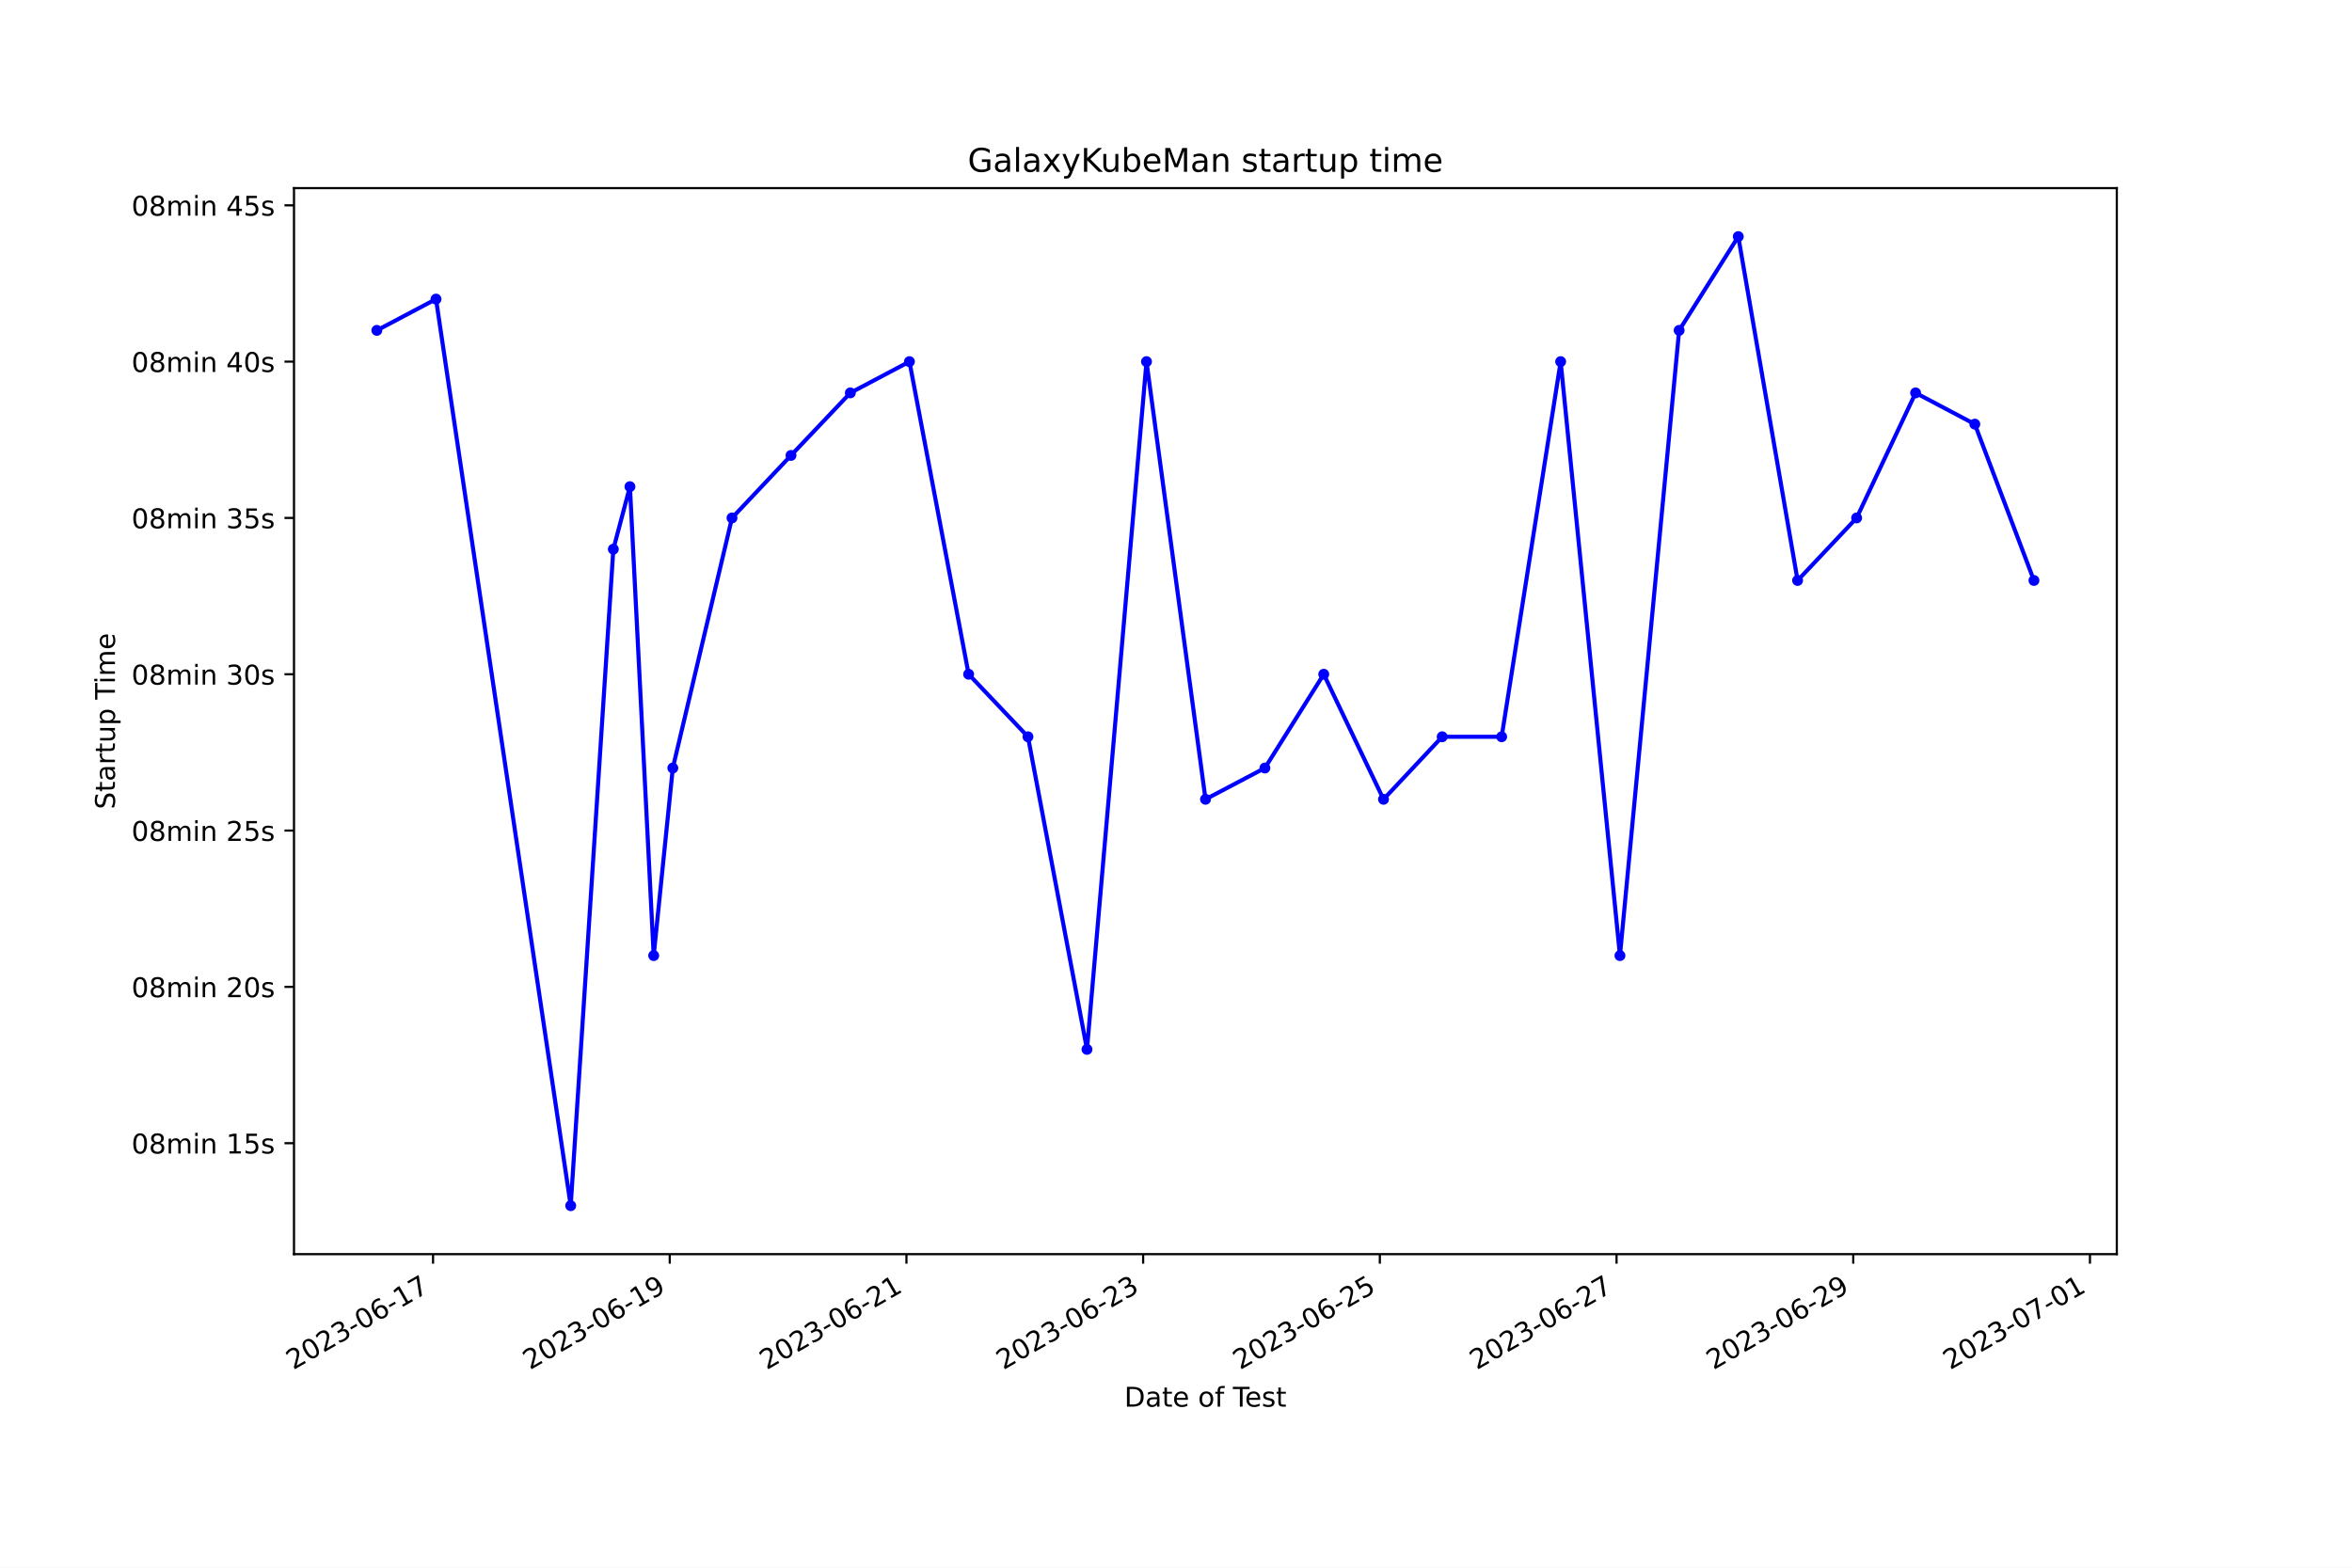
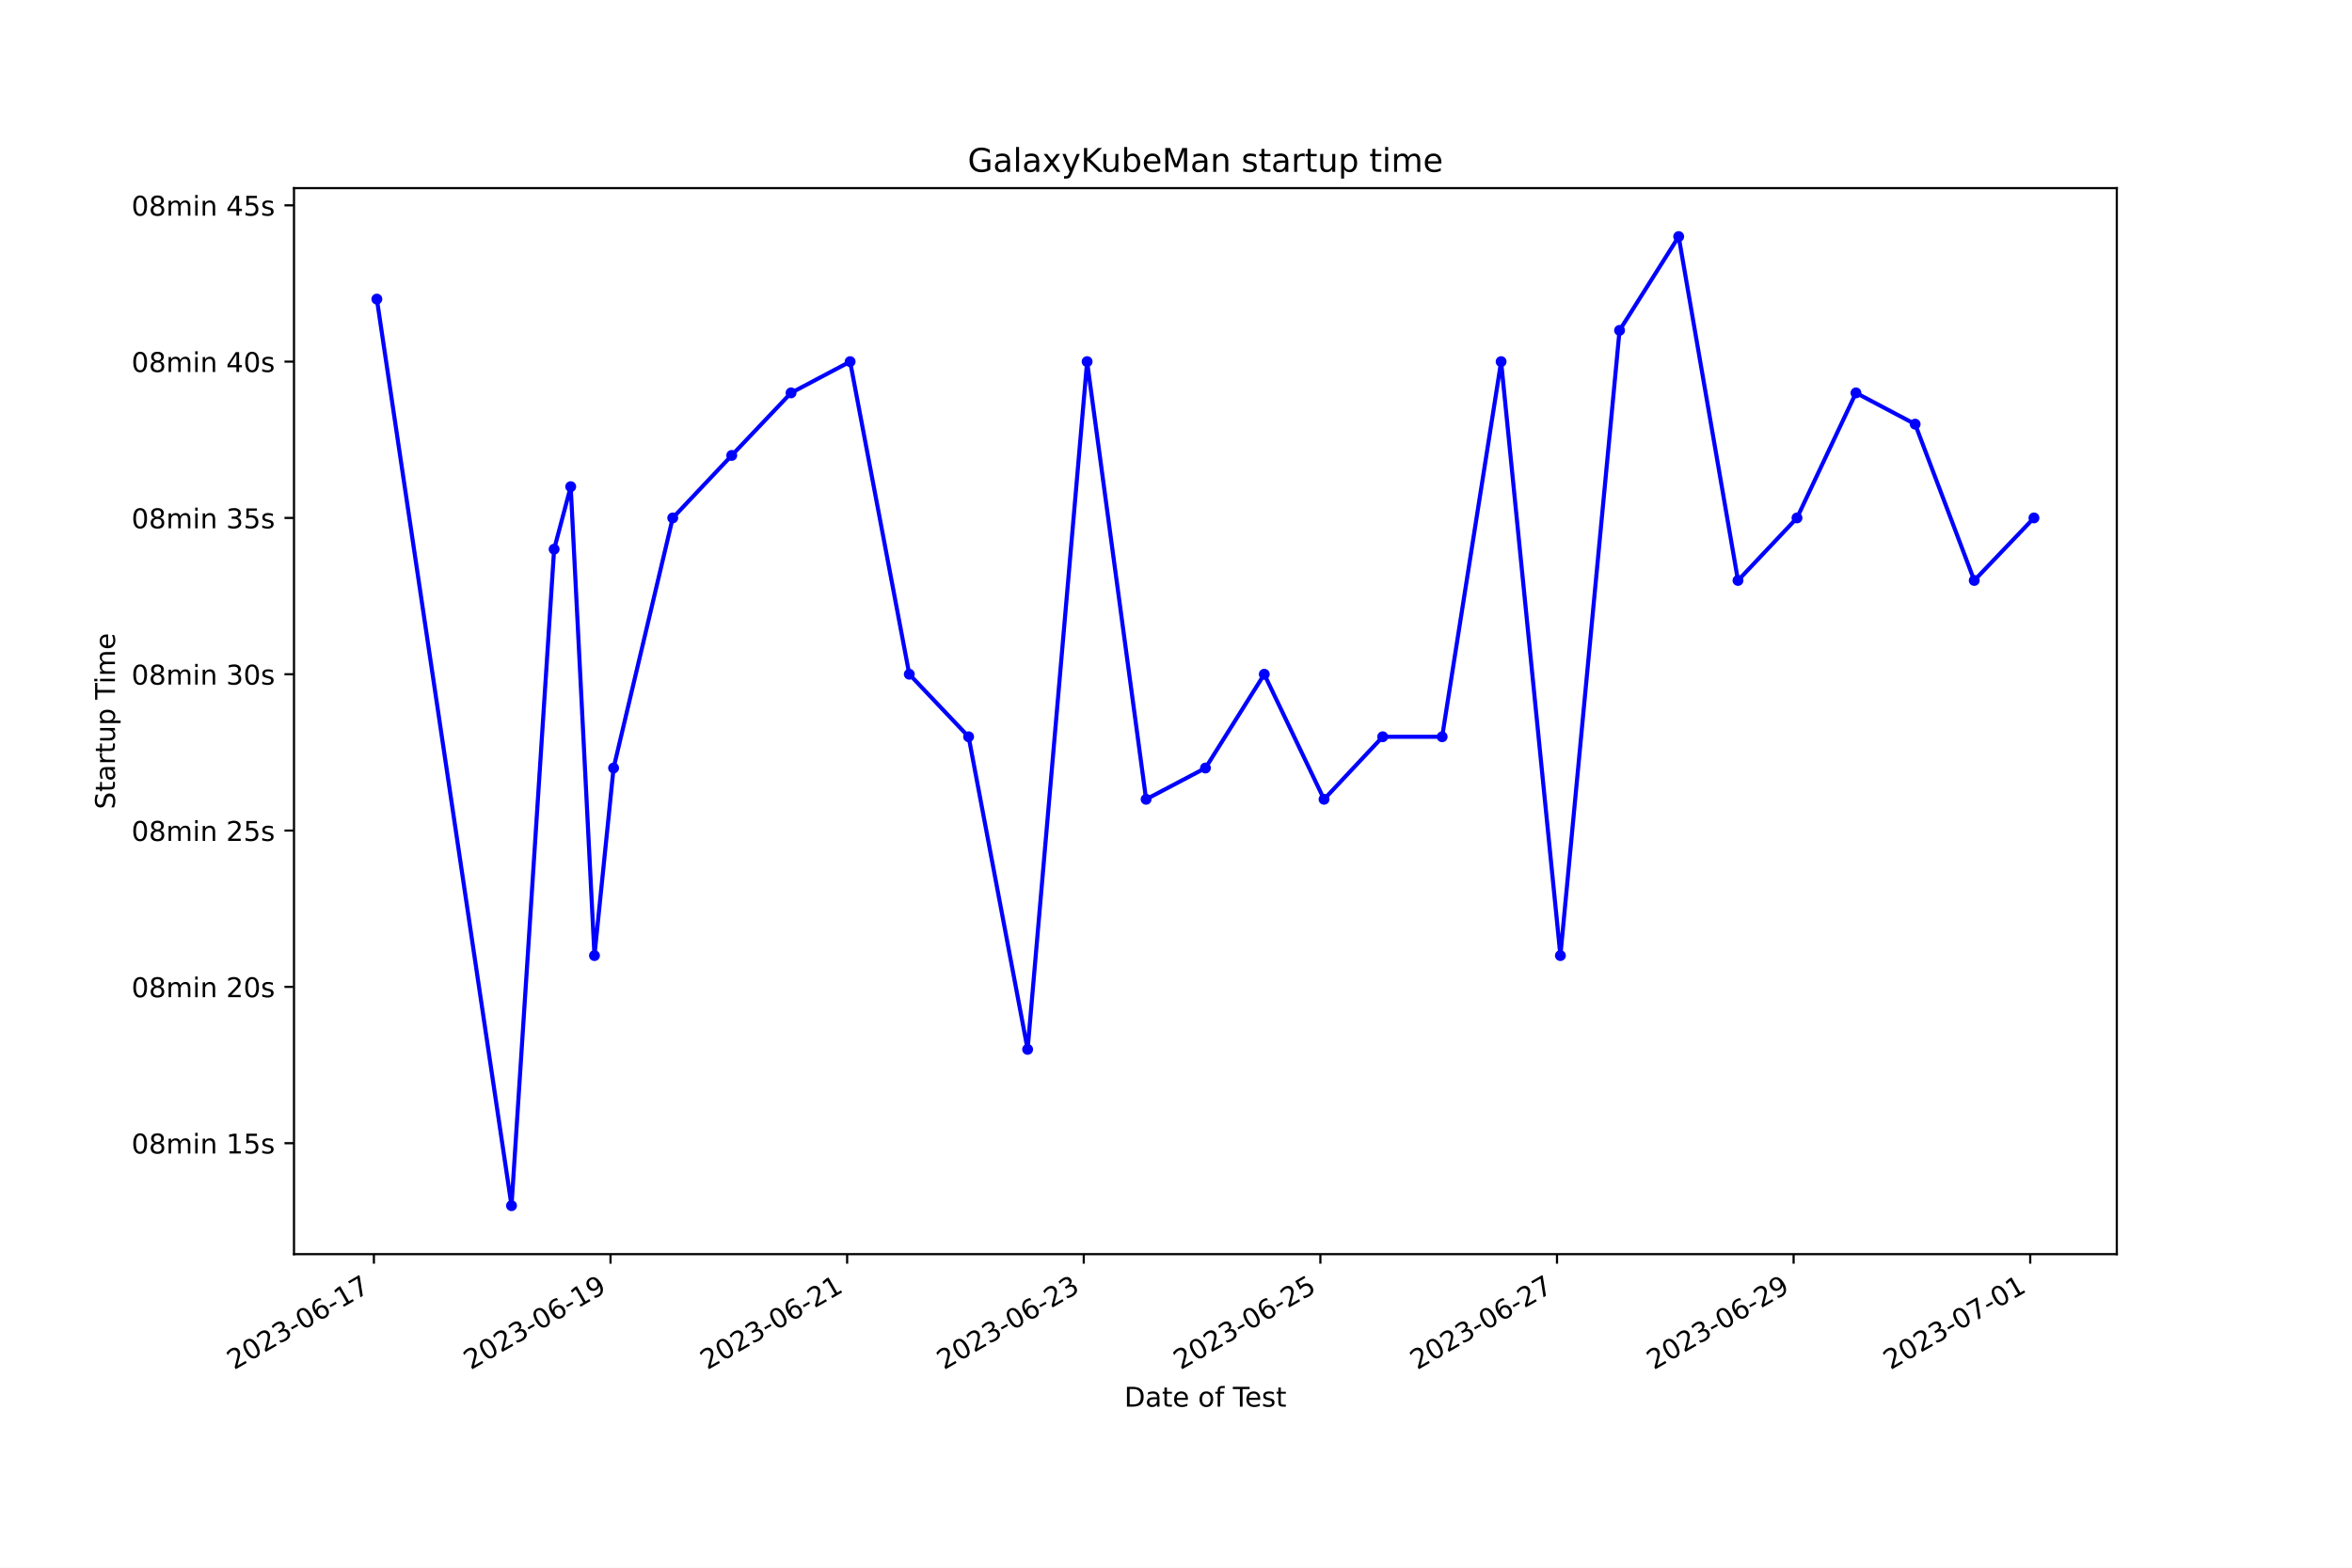
<svg xmlns="http://www.w3.org/2000/svg" xmlns:xlink="http://www.w3.org/1999/xlink" width="864pt" height="576pt" viewBox="0 0 864 576" version="1.1">
  <defs>
    <style type="text/css">*{stroke-linejoin: round; stroke-linecap: butt}</style>
  </defs>
  <g id="figure_1">
    <g id="patch_1">
      <path d="M 0 576  L 864 576  L 864 0  L 0 0  z " style="fill: #ffffff" />
    </g>
    <g id="axes_1">
      <g id="patch_2">
        <path d="M 108 460.8  L 777.6 460.8  L 777.6 69.12  L 108 69.12  z " style="fill: #ffffff" />
      </g>
      <g id="matplotlib.axis_1">
        <g id="xtick_1">
          <g id="line2d_1">
            <defs>
-               <path id="mece7462387" d="M 0 0  L 0 3.5  " style="stroke: #000000; stroke-width: 0.8" />
+               <path id="mc68e006fff" d="M 0 0  L 0 3.5  " style="stroke: #000000; stroke-width: 0.8" />
            </defs>
            <g>
-               <use xlink:href="#mece7462387" x="159.08" y="460.8" style="stroke: #000000; stroke-width: 0.8" />
+               <use xlink:href="#mc68e006fff" x="137.35" y="460.8" style="stroke: #000000; stroke-width: 0.8" />
            </g>
          </g>
          <g id="text_1">
-             <g transform="translate(107.7102 503.4383) rotate(-30) scale(0.1 -0.1)">
+             <g transform="translate(85.98039 503.4383) rotate(-30) scale(0.1 -0.1)">
              <defs>
                <path id="DejaVuSans-32" d="M 1228 531  L 3431 531  L 3431 0  L 469 0  L 469 531  Q 828 903 1448 1529  Q 2069 2156 2228 2338  Q 2531 2678 2651 2914  Q 2772 3150 2772 3378  Q 2772 3750 2511 3984  Q 2250 4219 1831 4219  Q 1534 4219 1204 4116  Q 875 4013 500 3803  L 500 4441  Q 881 4594 1212 4672  Q 1544 4750 1819 4750  Q 2544 4750 2975 4387  Q 3406 4025 3406 3419  Q 3406 3131 3298 2873  Q 3191 2616 2906 2266  Q 2828 2175 2409 1742  Q 1991 1309 1228 531  z " transform="scale(0.015625)" />
                <path id="DejaVuSans-30" d="M 2034 4250  Q 1547 4250 1301 3770  Q 1056 3291 1056 2328  Q 1056 1369 1301 889  Q 1547 409 2034 409  Q 2525 409 2770 889  Q 3016 1369 3016 2328  Q 3016 3291 2770 3770  Q 2525 4250 2034 4250  z M 2034 4750  Q 2819 4750 3233 4129  Q 3647 3509 3647 2328  Q 3647 1150 3233 529  Q 2819 -91 2034 -91  Q 1250 -91 836 529  Q 422 1150 422 2328  Q 422 3509 836 4129  Q 1250 4750 2034 4750  z " transform="scale(0.015625)" />
                <path id="DejaVuSans-33" d="M 2597 2516  Q 3050 2419 3304 2112  Q 3559 1806 3559 1356  Q 3559 666 3084 287  Q 2609 -91 1734 -91  Q 1441 -91 1130 -33  Q 819 25 488 141  L 488 750  Q 750 597 1062 519  Q 1375 441 1716 441  Q 2309 441 2620 675  Q 2931 909 2931 1356  Q 2931 1769 2642 2001  Q 2353 2234 1838 2234  L 1294 2234  L 1294 2753  L 1863 2753  Q 2328 2753 2575 2939  Q 2822 3125 2822 3475  Q 2822 3834 2567 4026  Q 2313 4219 1838 4219  Q 1578 4219 1281 4162  Q 984 4106 628 3988  L 628 4550  Q 988 4650 1302 4700  Q 1616 4750 1894 4750  Q 2613 4750 3031 4423  Q 3450 4097 3450 3541  Q 3450 3153 3228 2886  Q 3006 2619 2597 2516  z " transform="scale(0.015625)" />
                <path id="DejaVuSans-2d" d="M 313 2009  L 1997 2009  L 1997 1497  L 313 1497  L 313 2009  z " transform="scale(0.015625)" />
                <path id="DejaVuSans-36" d="M 2113 2584  Q 1688 2584 1439 2293  Q 1191 2003 1191 1497  Q 1191 994 1439 701  Q 1688 409 2113 409  Q 2538 409 2786 701  Q 3034 994 3034 1497  Q 3034 2003 2786 2293  Q 2538 2584 2113 2584  z M 3366 4563  L 3366 3988  Q 3128 4100 2886 4159  Q 2644 4219 2406 4219  Q 1781 4219 1451 3797  Q 1122 3375 1075 2522  Q 1259 2794 1537 2939  Q 1816 3084 2150 3084  Q 2853 3084 3261 2657  Q 3669 2231 3669 1497  Q 3669 778 3244 343  Q 2819 -91 2113 -91  Q 1303 -91 875 529  Q 447 1150 447 2328  Q 447 3434 972 4092  Q 1497 4750 2381 4750  Q 2619 4750 2861 4703  Q 3103 4656 3366 4563  z " transform="scale(0.015625)" />
                <path id="DejaVuSans-31" d="M 794 531  L 1825 531  L 1825 4091  L 703 3866  L 703 4441  L 1819 4666  L 2450 4666  L 2450 531  L 3481 531  L 3481 0  L 794 0  L 794 531  z " transform="scale(0.015625)" />
                <path id="DejaVuSans-37" d="M 525 4666  L 3525 4666  L 3525 4397  L 1831 0  L 1172 0  L 2766 4134  L 525 4134  L 525 4666  z " transform="scale(0.015625)" />
              </defs>
              <use xlink:href="#DejaVuSans-32" />
              <use xlink:href="#DejaVuSans-30" x="63.623" />
              <use xlink:href="#DejaVuSans-32" x="127.246" />
              <use xlink:href="#DejaVuSans-33" x="190.869" />
              <use xlink:href="#DejaVuSans-2d" x="254.492" />
              <use xlink:href="#DejaVuSans-30" x="290.576" />
              <use xlink:href="#DejaVuSans-36" x="354.199" />
              <use xlink:href="#DejaVuSans-2d" x="417.822" />
              <use xlink:href="#DejaVuSans-31" x="453.906" />
              <use xlink:href="#DejaVuSans-37" x="517.529" />
            </g>
          </g>
        </g>
        <g id="xtick_2">
          <g id="line2d_2">
            <g>
-               <use xlink:href="#mece7462387" x="246.031" y="460.8" style="stroke: #000000; stroke-width: 0.8" />
+               <use xlink:href="#mc68e006fff" x="224.271" y="460.8" style="stroke: #000000; stroke-width: 0.8" />
            </g>
          </g>
          <g id="text_2">
-             <g transform="translate(194.6613 503.4383) rotate(-30) scale(0.1 -0.1)">
+             <g transform="translate(172.902 503.4383) rotate(-30) scale(0.1 -0.1)">
              <defs>
                <path id="DejaVuSans-39" d="M 703 97  L 703 672  Q 941 559 1184 500  Q 1428 441 1663 441  Q 2288 441 2617 861  Q 2947 1281 2994 2138  Q 2813 1869 2534 1725  Q 2256 1581 1919 1581  Q 1219 1581 811 2004  Q 403 2428 403 3163  Q 403 3881 828 4315  Q 1253 4750 1959 4750  Q 2769 4750 3195 4129  Q 3622 3509 3622 2328  Q 3622 1225 3098 567  Q 2575 -91 1691 -91  Q 1453 -91 1209 -44  Q 966 3 703 97  z M 1959 2075  Q 2384 2075 2632 2365  Q 2881 2656 2881 3163  Q 2881 3666 2632 3958  Q 2384 4250 1959 4250  Q 1534 4250 1286 3958  Q 1038 3666 1038 3163  Q 1038 2656 1286 2365  Q 1534 2075 1959 2075  z " transform="scale(0.015625)" />
              </defs>
              <use xlink:href="#DejaVuSans-32" />
              <use xlink:href="#DejaVuSans-30" x="63.623" />
              <use xlink:href="#DejaVuSans-32" x="127.246" />
              <use xlink:href="#DejaVuSans-33" x="190.869" />
              <use xlink:href="#DejaVuSans-2d" x="254.492" />
              <use xlink:href="#DejaVuSans-30" x="290.576" />
              <use xlink:href="#DejaVuSans-36" x="354.199" />
              <use xlink:href="#DejaVuSans-2d" x="417.822" />
              <use xlink:href="#DejaVuSans-31" x="453.906" />
              <use xlink:href="#DejaVuSans-39" x="517.529" />
            </g>
          </g>
        </g>
        <g id="xtick_3">
          <g id="line2d_3">
            <g>
-               <use xlink:href="#mece7462387" x="332.982" y="460.8" style="stroke: #000000; stroke-width: 0.8" />
+               <use xlink:href="#mc68e006fff" x="311.193" y="460.8" style="stroke: #000000; stroke-width: 0.8" />
            </g>
          </g>
          <g id="text_3">
-             <g transform="translate(281.6123 503.4383) rotate(-30) scale(0.1 -0.1)">
+             <g transform="translate(259.8236 503.4383) rotate(-30) scale(0.1 -0.1)">
              <use xlink:href="#DejaVuSans-32" />
              <use xlink:href="#DejaVuSans-30" x="63.623" />
              <use xlink:href="#DejaVuSans-32" x="127.246" />
              <use xlink:href="#DejaVuSans-33" x="190.869" />
              <use xlink:href="#DejaVuSans-2d" x="254.492" />
              <use xlink:href="#DejaVuSans-30" x="290.576" />
              <use xlink:href="#DejaVuSans-36" x="354.199" />
              <use xlink:href="#DejaVuSans-2d" x="417.822" />
              <use xlink:href="#DejaVuSans-32" x="453.906" />
              <use xlink:href="#DejaVuSans-31" x="517.529" />
            </g>
          </g>
        </g>
        <g id="xtick_4">
          <g id="line2d_4">
            <g>
-               <use xlink:href="#mece7462387" x="419.933" y="460.8" style="stroke: #000000; stroke-width: 0.8" />
+               <use xlink:href="#mc68e006fff" x="398.115" y="460.8" style="stroke: #000000; stroke-width: 0.8" />
            </g>
          </g>
          <g id="text_4">
-             <g transform="translate(368.5634 503.4383) rotate(-30) scale(0.1 -0.1)">
+             <g transform="translate(346.7452 503.4383) rotate(-30) scale(0.1 -0.1)">
              <use xlink:href="#DejaVuSans-32" />
              <use xlink:href="#DejaVuSans-30" x="63.623" />
              <use xlink:href="#DejaVuSans-32" x="127.246" />
              <use xlink:href="#DejaVuSans-33" x="190.869" />
              <use xlink:href="#DejaVuSans-2d" x="254.492" />
              <use xlink:href="#DejaVuSans-30" x="290.576" />
              <use xlink:href="#DejaVuSans-36" x="354.199" />
              <use xlink:href="#DejaVuSans-2d" x="417.822" />
              <use xlink:href="#DejaVuSans-32" x="453.906" />
              <use xlink:href="#DejaVuSans-33" x="517.529" />
            </g>
          </g>
        </g>
        <g id="xtick_5">
          <g id="line2d_5">
            <g>
-               <use xlink:href="#mece7462387" x="506.884" y="460.8" style="stroke: #000000; stroke-width: 0.8" />
+               <use xlink:href="#mc68e006fff" x="485.036" y="460.8" style="stroke: #000000; stroke-width: 0.8" />
            </g>
          </g>
          <g id="text_5">
-             <g transform="translate(455.5144 503.4383) rotate(-30) scale(0.1 -0.1)">
+             <g transform="translate(433.6667 503.4383) rotate(-30) scale(0.1 -0.1)">
              <defs>
                <path id="DejaVuSans-35" d="M 691 4666  L 3169 4666  L 3169 4134  L 1269 4134  L 1269 2991  Q 1406 3038 1543 3061  Q 1681 3084 1819 3084  Q 2600 3084 3056 2656  Q 3513 2228 3513 1497  Q 3513 744 3044 326  Q 2575 -91 1722 -91  Q 1428 -91 1123 -41  Q 819 9 494 109  L 494 744  Q 775 591 1075 516  Q 1375 441 1709 441  Q 2250 441 2565 725  Q 2881 1009 2881 1497  Q 2881 1984 2565 2268  Q 2250 2553 1709 2553  Q 1456 2553 1204 2497  Q 953 2441 691 2322  L 691 4666  z " transform="scale(0.015625)" />
              </defs>
              <use xlink:href="#DejaVuSans-32" />
              <use xlink:href="#DejaVuSans-30" x="63.623" />
              <use xlink:href="#DejaVuSans-32" x="127.246" />
              <use xlink:href="#DejaVuSans-33" x="190.869" />
              <use xlink:href="#DejaVuSans-2d" x="254.492" />
              <use xlink:href="#DejaVuSans-30" x="290.576" />
              <use xlink:href="#DejaVuSans-36" x="354.199" />
              <use xlink:href="#DejaVuSans-2d" x="417.822" />
              <use xlink:href="#DejaVuSans-32" x="453.906" />
              <use xlink:href="#DejaVuSans-35" x="517.529" />
            </g>
          </g>
        </g>
        <g id="xtick_6">
          <g id="line2d_6">
            <g>
-               <use xlink:href="#mece7462387" x="593.835" y="460.8" style="stroke: #000000; stroke-width: 0.8" />
+               <use xlink:href="#mc68e006fff" x="571.958" y="460.8" style="stroke: #000000; stroke-width: 0.8" />
            </g>
          </g>
          <g id="text_6">
-             <g transform="translate(542.4655 503.4383) rotate(-30) scale(0.1 -0.1)">
+             <g transform="translate(520.5883 503.4383) rotate(-30) scale(0.1 -0.1)">
              <use xlink:href="#DejaVuSans-32" />
              <use xlink:href="#DejaVuSans-30" x="63.623" />
              <use xlink:href="#DejaVuSans-32" x="127.246" />
              <use xlink:href="#DejaVuSans-33" x="190.869" />
              <use xlink:href="#DejaVuSans-2d" x="254.492" />
              <use xlink:href="#DejaVuSans-30" x="290.576" />
              <use xlink:href="#DejaVuSans-36" x="354.199" />
              <use xlink:href="#DejaVuSans-2d" x="417.822" />
              <use xlink:href="#DejaVuSans-32" x="453.906" />
              <use xlink:href="#DejaVuSans-37" x="517.529" />
            </g>
          </g>
        </g>
        <g id="xtick_7">
          <g id="line2d_7">
            <g>
-               <use xlink:href="#mece7462387" x="680.786" y="460.8" style="stroke: #000000; stroke-width: 0.8" />
+               <use xlink:href="#mc68e006fff" x="658.879" y="460.8" style="stroke: #000000; stroke-width: 0.8" />
            </g>
          </g>
          <g id="text_7">
-             <g transform="translate(629.4165 503.4383) rotate(-30) scale(0.1 -0.1)">
+             <g transform="translate(607.5099 503.4383) rotate(-30) scale(0.1 -0.1)">
              <use xlink:href="#DejaVuSans-32" />
              <use xlink:href="#DejaVuSans-30" x="63.623" />
              <use xlink:href="#DejaVuSans-32" x="127.246" />
              <use xlink:href="#DejaVuSans-33" x="190.869" />
              <use xlink:href="#DejaVuSans-2d" x="254.492" />
              <use xlink:href="#DejaVuSans-30" x="290.576" />
              <use xlink:href="#DejaVuSans-36" x="354.199" />
              <use xlink:href="#DejaVuSans-2d" x="417.822" />
              <use xlink:href="#DejaVuSans-32" x="453.906" />
              <use xlink:href="#DejaVuSans-39" x="517.529" />
            </g>
          </g>
        </g>
        <g id="xtick_8">
          <g id="line2d_8">
            <g>
-               <use xlink:href="#mece7462387" x="767.737" y="460.8" style="stroke: #000000; stroke-width: 0.8" />
+               <use xlink:href="#mc68e006fff" x="745.801" y="460.8" style="stroke: #000000; stroke-width: 0.8" />
            </g>
          </g>
          <g id="text_8">
-             <g transform="translate(716.3676 503.4383) rotate(-30) scale(0.1 -0.1)">
+             <g transform="translate(694.4315 503.4383) rotate(-30) scale(0.1 -0.1)">
              <use xlink:href="#DejaVuSans-32" />
              <use xlink:href="#DejaVuSans-30" x="63.623" />
              <use xlink:href="#DejaVuSans-32" x="127.246" />
              <use xlink:href="#DejaVuSans-33" x="190.869" />
              <use xlink:href="#DejaVuSans-2d" x="254.492" />
              <use xlink:href="#DejaVuSans-30" x="290.576" />
              <use xlink:href="#DejaVuSans-37" x="354.199" />
              <use xlink:href="#DejaVuSans-2d" x="417.822" />
              <use xlink:href="#DejaVuSans-30" x="453.906" />
              <use xlink:href="#DejaVuSans-31" x="517.529" />
            </g>
          </g>
        </g>
        <g id="text_9">
          <g transform="translate(413.0063 516.8378) scale(0.1 -0.1)">
            <defs>
              <path id="DejaVuSans-44" d="M 1259 4147  L 1259 519  L 2022 519  Q 2988 519 3436 956  Q 3884 1394 3884 2338  Q 3884 3275 3436 3711  Q 2988 4147 2022 4147  L 1259 4147  z M 628 4666  L 1925 4666  Q 3281 4666 3915 4102  Q 4550 3538 4550 2338  Q 4550 1131 3912 565  Q 3275 0 1925 0  L 628 0  L 628 4666  z " transform="scale(0.015625)" />
              <path id="DejaVuSans-61" d="M 2194 1759  Q 1497 1759 1228 1600  Q 959 1441 959 1056  Q 959 750 1161 570  Q 1363 391 1709 391  Q 2188 391 2477 730  Q 2766 1069 2766 1631  L 2766 1759  L 2194 1759  z M 3341 1997  L 3341 0  L 2766 0  L 2766 531  Q 2569 213 2275 61  Q 1981 -91 1556 -91  Q 1019 -91 701 211  Q 384 513 384 1019  Q 384 1609 779 1909  Q 1175 2209 1959 2209  L 2766 2209  L 2766 2266  Q 2766 2663 2505 2880  Q 2244 3097 1772 3097  Q 1472 3097 1187 3025  Q 903 2953 641 2809  L 641 3341  Q 956 3463 1253 3523  Q 1550 3584 1831 3584  Q 2591 3584 2966 3190  Q 3341 2797 3341 1997  z " transform="scale(0.015625)" />
              <path id="DejaVuSans-74" d="M 1172 4494  L 1172 3500  L 2356 3500  L 2356 3053  L 1172 3053  L 1172 1153  Q 1172 725 1289 603  Q 1406 481 1766 481  L 2356 481  L 2356 0  L 1766 0  Q 1100 0 847 248  Q 594 497 594 1153  L 594 3053  L 172 3053  L 172 3500  L 594 3500  L 594 4494  L 1172 4494  z " transform="scale(0.015625)" />
              <path id="DejaVuSans-65" d="M 3597 1894  L 3597 1613  L 953 1613  Q 991 1019 1311 708  Q 1631 397 2203 397  Q 2534 397 2845 478  Q 3156 559 3463 722  L 3463 178  Q 3153 47 2828 -22  Q 2503 -91 2169 -91  Q 1331 -91 842 396  Q 353 884 353 1716  Q 353 2575 817 3079  Q 1281 3584 2069 3584  Q 2775 3584 3186 3129  Q 3597 2675 3597 1894  z M 3022 2063  Q 3016 2534 2758 2815  Q 2500 3097 2075 3097  Q 1594 3097 1305 2825  Q 1016 2553 972 2059  L 3022 2063  z " transform="scale(0.015625)" />
              <path id="DejaVuSans-20" transform="scale(0.015625)" />
              <path id="DejaVuSans-6f" d="M 1959 3097  Q 1497 3097 1228 2736  Q 959 2375 959 1747  Q 959 1119 1226 758  Q 1494 397 1959 397  Q 2419 397 2687 759  Q 2956 1122 2956 1747  Q 2956 2369 2687 2733  Q 2419 3097 1959 3097  z M 1959 3584  Q 2709 3584 3137 3096  Q 3566 2609 3566 1747  Q 3566 888 3137 398  Q 2709 -91 1959 -91  Q 1206 -91 779 398  Q 353 888 353 1747  Q 353 2609 779 3096  Q 1206 3584 1959 3584  z " transform="scale(0.015625)" />
              <path id="DejaVuSans-66" d="M 2375 4863  L 2375 4384  L 1825 4384  Q 1516 4384 1395 4259  Q 1275 4134 1275 3809  L 1275 3500  L 2222 3500  L 2222 3053  L 1275 3053  L 1275 0  L 697 0  L 697 3053  L 147 3053  L 147 3500  L 697 3500  L 697 3744  Q 697 4328 969 4595  Q 1241 4863 1831 4863  L 2375 4863  z " transform="scale(0.015625)" />
              <path id="DejaVuSans-54" d="M -19 4666  L 3928 4666  L 3928 4134  L 2272 4134  L 2272 0  L 1638 0  L 1638 4134  L -19 4134  L -19 4666  z " transform="scale(0.015625)" />
              <path id="DejaVuSans-73" d="M 2834 3397  L 2834 2853  Q 2591 2978 2328 3040  Q 2066 3103 1784 3103  Q 1356 3103 1142 2972  Q 928 2841 928 2578  Q 928 2378 1081 2264  Q 1234 2150 1697 2047  L 1894 2003  Q 2506 1872 2764 1633  Q 3022 1394 3022 966  Q 3022 478 2636 193  Q 2250 -91 1575 -91  Q 1294 -91 989 -36  Q 684 19 347 128  L 347 722  Q 666 556 975 473  Q 1284 391 1588 391  Q 1994 391 2212 530  Q 2431 669 2431 922  Q 2431 1156 2273 1281  Q 2116 1406 1581 1522  L 1381 1569  Q 847 1681 609 1914  Q 372 2147 372 2553  Q 372 3047 722 3315  Q 1072 3584 1716 3584  Q 2034 3584 2315 3537  Q 2597 3491 2834 3397  z " transform="scale(0.015625)" />
            </defs>
            <use xlink:href="#DejaVuSans-44" />
            <use xlink:href="#DejaVuSans-61" x="77.002" />
            <use xlink:href="#DejaVuSans-74" x="138.281" />
            <use xlink:href="#DejaVuSans-65" x="177.49" />
            <use xlink:href="#DejaVuSans-20" x="239.014" />
            <use xlink:href="#DejaVuSans-6f" x="270.801" />
            <use xlink:href="#DejaVuSans-66" x="331.982" />
            <use xlink:href="#DejaVuSans-20" x="367.188" />
            <use xlink:href="#DejaVuSans-54" x="398.975" />
            <use xlink:href="#DejaVuSans-65" x="443.059" />
            <use xlink:href="#DejaVuSans-73" x="504.582" />
            <use xlink:href="#DejaVuSans-74" x="556.682" />
          </g>
        </g>
      </g>
      <g id="matplotlib.axis_2">
        <g id="ytick_1">
          <g id="line2d_9">
            <defs>
-               <path id="me7da57c622" d="M 0 0  L -3.5 0  " style="stroke: #000000; stroke-width: 0.8" />
+               <path id="m28498cfb03" d="M 0 0  L -3.5 0  " style="stroke: #000000; stroke-width: 0.8" />
            </defs>
            <g>
-               <use xlink:href="#me7da57c622" x="108" y="420.024" style="stroke: #000000; stroke-width: 0.8" />
+               <use xlink:href="#m28498cfb03" x="108" y="420.024" style="stroke: #000000; stroke-width: 0.8" />
            </g>
          </g>
          <g id="text_10">
            <g transform="translate(48.30625 423.8231) scale(0.1 -0.1)">
              <defs>
                <path id="DejaVuSans-38" d="M 2034 2216  Q 1584 2216 1326 1975  Q 1069 1734 1069 1313  Q 1069 891 1326 650  Q 1584 409 2034 409  Q 2484 409 2743 651  Q 3003 894 3003 1313  Q 3003 1734 2745 1975  Q 2488 2216 2034 2216  z M 1403 2484  Q 997 2584 770 2862  Q 544 3141 544 3541  Q 544 4100 942 4425  Q 1341 4750 2034 4750  Q 2731 4750 3128 4425  Q 3525 4100 3525 3541  Q 3525 3141 3298 2862  Q 3072 2584 2669 2484  Q 3125 2378 3379 2068  Q 3634 1759 3634 1313  Q 3634 634 3220 271  Q 2806 -91 2034 -91  Q 1263 -91 848 271  Q 434 634 434 1313  Q 434 1759 690 2068  Q 947 2378 1403 2484  z M 1172 3481  Q 1172 3119 1398 2916  Q 1625 2713 2034 2713  Q 2441 2713 2670 2916  Q 2900 3119 2900 3481  Q 2900 3844 2670 4047  Q 2441 4250 2034 4250  Q 1625 4250 1398 4047  Q 1172 3844 1172 3481  z " transform="scale(0.015625)" />
                <path id="DejaVuSans-6d" d="M 3328 2828  Q 3544 3216 3844 3400  Q 4144 3584 4550 3584  Q 5097 3584 5394 3201  Q 5691 2819 5691 2113  L 5691 0  L 5113 0  L 5113 2094  Q 5113 2597 4934 2840  Q 4756 3084 4391 3084  Q 3944 3084 3684 2787  Q 3425 2491 3425 1978  L 3425 0  L 2847 0  L 2847 2094  Q 2847 2600 2669 2842  Q 2491 3084 2119 3084  Q 1678 3084 1418 2786  Q 1159 2488 1159 1978  L 1159 0  L 581 0  L 581 3500  L 1159 3500  L 1159 2956  Q 1356 3278 1631 3431  Q 1906 3584 2284 3584  Q 2666 3584 2933 3390  Q 3200 3197 3328 2828  z " transform="scale(0.015625)" />
                <path id="DejaVuSans-69" d="M 603 3500  L 1178 3500  L 1178 0  L 603 0  L 603 3500  z M 603 4863  L 1178 4863  L 1178 4134  L 603 4134  L 603 4863  z " transform="scale(0.015625)" />
                <path id="DejaVuSans-6e" d="M 3513 2113  L 3513 0  L 2938 0  L 2938 2094  Q 2938 2591 2744 2837  Q 2550 3084 2163 3084  Q 1697 3084 1428 2787  Q 1159 2491 1159 1978  L 1159 0  L 581 0  L 581 3500  L 1159 3500  L 1159 2956  Q 1366 3272 1645 3428  Q 1925 3584 2291 3584  Q 2894 3584 3203 3211  Q 3513 2838 3513 2113  z " transform="scale(0.015625)" />
              </defs>
              <use xlink:href="#DejaVuSans-30" />
              <use xlink:href="#DejaVuSans-38" x="63.623" />
              <use xlink:href="#DejaVuSans-6d" x="127.246" />
              <use xlink:href="#DejaVuSans-69" x="224.658" />
              <use xlink:href="#DejaVuSans-6e" x="252.441" />
              <use xlink:href="#DejaVuSans-20" x="315.82" />
              <use xlink:href="#DejaVuSans-31" x="347.607" />
              <use xlink:href="#DejaVuSans-35" x="411.23" />
              <use xlink:href="#DejaVuSans-73" x="474.854" />
            </g>
          </g>
        </g>
        <g id="ytick_2">
          <g id="line2d_10">
            <g>
-               <use xlink:href="#me7da57c622" x="108" y="362.593" style="stroke: #000000; stroke-width: 0.8" />
+               <use xlink:href="#m28498cfb03" x="108" y="362.593" style="stroke: #000000; stroke-width: 0.8" />
            </g>
          </g>
          <g id="text_11">
            <g transform="translate(48.30625 366.3921) scale(0.1 -0.1)">
              <use xlink:href="#DejaVuSans-30" />
              <use xlink:href="#DejaVuSans-38" x="63.623" />
              <use xlink:href="#DejaVuSans-6d" x="127.246" />
              <use xlink:href="#DejaVuSans-69" x="224.658" />
              <use xlink:href="#DejaVuSans-6e" x="252.441" />
              <use xlink:href="#DejaVuSans-20" x="315.82" />
              <use xlink:href="#DejaVuSans-32" x="347.607" />
              <use xlink:href="#DejaVuSans-30" x="411.23" />
              <use xlink:href="#DejaVuSans-73" x="474.854" />
            </g>
          </g>
        </g>
        <g id="ytick_3">
          <g id="line2d_11">
            <g>
-               <use xlink:href="#me7da57c622" x="108" y="305.162" style="stroke: #000000; stroke-width: 0.8" />
+               <use xlink:href="#m28498cfb03" x="108" y="305.162" style="stroke: #000000; stroke-width: 0.8" />
            </g>
          </g>
          <g id="text_12">
            <g transform="translate(48.30625 308.961) scale(0.1 -0.1)">
              <use xlink:href="#DejaVuSans-30" />
              <use xlink:href="#DejaVuSans-38" x="63.623" />
              <use xlink:href="#DejaVuSans-6d" x="127.246" />
              <use xlink:href="#DejaVuSans-69" x="224.658" />
              <use xlink:href="#DejaVuSans-6e" x="252.441" />
              <use xlink:href="#DejaVuSans-20" x="315.82" />
              <use xlink:href="#DejaVuSans-32" x="347.607" />
              <use xlink:href="#DejaVuSans-35" x="411.23" />
              <use xlink:href="#DejaVuSans-73" x="474.854" />
            </g>
          </g>
        </g>
        <g id="ytick_4">
          <g id="line2d_12">
            <g>
-               <use xlink:href="#me7da57c622" x="108" y="247.731" style="stroke: #000000; stroke-width: 0.8" />
+               <use xlink:href="#m28498cfb03" x="108" y="247.731" style="stroke: #000000; stroke-width: 0.8" />
            </g>
          </g>
          <g id="text_13">
            <g transform="translate(48.30625 251.5299) scale(0.1 -0.1)">
              <use xlink:href="#DejaVuSans-30" />
              <use xlink:href="#DejaVuSans-38" x="63.623" />
              <use xlink:href="#DejaVuSans-6d" x="127.246" />
              <use xlink:href="#DejaVuSans-69" x="224.658" />
              <use xlink:href="#DejaVuSans-6e" x="252.441" />
              <use xlink:href="#DejaVuSans-20" x="315.82" />
              <use xlink:href="#DejaVuSans-33" x="347.607" />
              <use xlink:href="#DejaVuSans-30" x="411.23" />
              <use xlink:href="#DejaVuSans-73" x="474.854" />
            </g>
          </g>
        </g>
        <g id="ytick_5">
          <g id="line2d_13">
            <g>
-               <use xlink:href="#me7da57c622" x="108" y="190.3" style="stroke: #000000; stroke-width: 0.8" />
+               <use xlink:href="#m28498cfb03" x="108" y="190.3" style="stroke: #000000; stroke-width: 0.8" />
            </g>
          </g>
          <g id="text_14">
            <g transform="translate(48.30625 194.0988) scale(0.1 -0.1)">
              <use xlink:href="#DejaVuSans-30" />
              <use xlink:href="#DejaVuSans-38" x="63.623" />
              <use xlink:href="#DejaVuSans-6d" x="127.246" />
              <use xlink:href="#DejaVuSans-69" x="224.658" />
              <use xlink:href="#DejaVuSans-6e" x="252.441" />
              <use xlink:href="#DejaVuSans-20" x="315.82" />
              <use xlink:href="#DejaVuSans-33" x="347.607" />
              <use xlink:href="#DejaVuSans-35" x="411.23" />
              <use xlink:href="#DejaVuSans-73" x="474.854" />
            </g>
          </g>
        </g>
        <g id="ytick_6">
          <g id="line2d_14">
            <g>
-               <use xlink:href="#me7da57c622" x="108" y="132.869" style="stroke: #000000; stroke-width: 0.8" />
+               <use xlink:href="#m28498cfb03" x="108" y="132.869" style="stroke: #000000; stroke-width: 0.8" />
            </g>
          </g>
          <g id="text_15">
            <g transform="translate(48.30625 136.6677) scale(0.1 -0.1)">
              <defs>
                <path id="DejaVuSans-34" d="M 2419 4116  L 825 1625  L 2419 1625  L 2419 4116  z M 2253 4666  L 3047 4666  L 3047 1625  L 3713 1625  L 3713 1100  L 3047 1100  L 3047 0  L 2419 0  L 2419 1100  L 313 1100  L 313 1709  L 2253 4666  z " transform="scale(0.015625)" />
              </defs>
              <use xlink:href="#DejaVuSans-30" />
              <use xlink:href="#DejaVuSans-38" x="63.623" />
              <use xlink:href="#DejaVuSans-6d" x="127.246" />
              <use xlink:href="#DejaVuSans-69" x="224.658" />
              <use xlink:href="#DejaVuSans-6e" x="252.441" />
              <use xlink:href="#DejaVuSans-20" x="315.82" />
              <use xlink:href="#DejaVuSans-34" x="347.607" />
              <use xlink:href="#DejaVuSans-30" x="411.23" />
              <use xlink:href="#DejaVuSans-73" x="474.854" />
            </g>
          </g>
        </g>
        <g id="ytick_7">
          <g id="line2d_15">
            <g>
-               <use xlink:href="#me7da57c622" x="108" y="75.437" style="stroke: #000000; stroke-width: 0.8" />
+               <use xlink:href="#m28498cfb03" x="108" y="75.437" style="stroke: #000000; stroke-width: 0.8" />
            </g>
          </g>
          <g id="text_16">
            <g transform="translate(48.30625 79.23664) scale(0.1 -0.1)">
              <use xlink:href="#DejaVuSans-30" />
              <use xlink:href="#DejaVuSans-38" x="63.623" />
              <use xlink:href="#DejaVuSans-6d" x="127.246" />
              <use xlink:href="#DejaVuSans-69" x="224.658" />
              <use xlink:href="#DejaVuSans-6e" x="252.441" />
              <use xlink:href="#DejaVuSans-20" x="315.82" />
              <use xlink:href="#DejaVuSans-34" x="347.607" />
              <use xlink:href="#DejaVuSans-35" x="411.23" />
              <use xlink:href="#DejaVuSans-73" x="474.854" />
            </g>
          </g>
        </g>
        <g id="text_17">
          <g transform="translate(42.22656 297.3397) rotate(-90) scale(0.1 -0.1)">
            <defs>
              <path id="DejaVuSans-53" d="M 3425 4513  L 3425 3897  Q 3066 4069 2747 4153  Q 2428 4238 2131 4238  Q 1616 4238 1336 4038  Q 1056 3838 1056 3469  Q 1056 3159 1242 3001  Q 1428 2844 1947 2747  L 2328 2669  Q 3034 2534 3370 2195  Q 3706 1856 3706 1288  Q 3706 609 3251 259  Q 2797 -91 1919 -91  Q 1588 -91 1214 -16  Q 841 59 441 206  L 441 856  Q 825 641 1194 531  Q 1563 422 1919 422  Q 2459 422 2753 634  Q 3047 847 3047 1241  Q 3047 1584 2836 1778  Q 2625 1972 2144 2069  L 1759 2144  Q 1053 2284 737 2584  Q 422 2884 422 3419  Q 422 4038 858 4394  Q 1294 4750 2059 4750  Q 2388 4750 2728 4690  Q 3069 4631 3425 4513  z " transform="scale(0.015625)" />
              <path id="DejaVuSans-72" d="M 2631 2963  Q 2534 3019 2420 3045  Q 2306 3072 2169 3072  Q 1681 3072 1420 2755  Q 1159 2438 1159 1844  L 1159 0  L 581 0  L 581 3500  L 1159 3500  L 1159 2956  Q 1341 3275 1631 3429  Q 1922 3584 2338 3584  Q 2397 3584 2469 3576  Q 2541 3569 2628 3553  L 2631 2963  z " transform="scale(0.015625)" />
              <path id="DejaVuSans-75" d="M 544 1381  L 544 3500  L 1119 3500  L 1119 1403  Q 1119 906 1312 657  Q 1506 409 1894 409  Q 2359 409 2629 706  Q 2900 1003 2900 1516  L 2900 3500  L 3475 3500  L 3475 0  L 2900 0  L 2900 538  Q 2691 219 2414 64  Q 2138 -91 1772 -91  Q 1169 -91 856 284  Q 544 659 544 1381  z M 1991 3584  L 1991 3584  z " transform="scale(0.015625)" />
              <path id="DejaVuSans-70" d="M 1159 525  L 1159 -1331  L 581 -1331  L 581 3500  L 1159 3500  L 1159 2969  Q 1341 3281 1617 3432  Q 1894 3584 2278 3584  Q 2916 3584 3314 3078  Q 3713 2572 3713 1747  Q 3713 922 3314 415  Q 2916 -91 2278 -91  Q 1894 -91 1617 61  Q 1341 213 1159 525  z M 3116 1747  Q 3116 2381 2855 2742  Q 2594 3103 2138 3103  Q 1681 3103 1420 2742  Q 1159 2381 1159 1747  Q 1159 1113 1420 752  Q 1681 391 2138 391  Q 2594 391 2855 752  Q 3116 1113 3116 1747  z " transform="scale(0.015625)" />
            </defs>
            <use xlink:href="#DejaVuSans-53" />
            <use xlink:href="#DejaVuSans-74" x="63.477" />
            <use xlink:href="#DejaVuSans-61" x="102.686" />
            <use xlink:href="#DejaVuSans-72" x="163.965" />
            <use xlink:href="#DejaVuSans-74" x="205.078" />
            <use xlink:href="#DejaVuSans-75" x="244.287" />
            <use xlink:href="#DejaVuSans-70" x="307.666" />
            <use xlink:href="#DejaVuSans-20" x="371.143" />
            <use xlink:href="#DejaVuSans-54" x="402.93" />
            <use xlink:href="#DejaVuSans-69" x="460.889" />
            <use xlink:href="#DejaVuSans-6d" x="488.672" />
            <use xlink:href="#DejaVuSans-65" x="586.084" />
          </g>
        </g>
      </g>
      <g id="line2d_16">
-         <path d="M 747.164 213.272  L 725.443 155.841  L 703.696 144.355  L 682.027 190.3  L 660.345 213.272  L 638.552 86.924  L 616.826 121.382  L 595.085 351.107  L 573.302 132.869  L 551.631 270.703  L 529.785 270.703  L 508.23 293.676  L 486.273 247.731  L 464.655 282.189  L 442.842 293.676  L 421.164 132.869  L 399.303 385.565  L 377.621 270.703  L 355.823 247.731  L 334.079 132.869  L 312.369 144.355  L 290.577 167.327  L 268.898 190.3  L 247.157 282.189  L 240.133 351.107  L 231.403 178.813  L 225.308 201.786  L 209.651 442.996  L 160.167 109.896  L 138.436 121.382  " clip-path="url(#p6fa77aba10)" style="fill: none; stroke: #0000ff; stroke-width: 1.5; stroke-linecap: square" />
+         <path d="M 747.164 190.3  L 725.235 213.272  L 703.522 155.841  L 681.782 144.355  L 660.12 190.3  L 638.446 213.272  L 616.66 86.924  L 594.941 121.382  L 573.207 351.107  L 551.432 132.869  L 529.769 270.703  L 507.93 270.703  L 486.382 293.676  L 464.432 247.731  L 442.821 282.189  L 421.016 293.676  L 399.345 132.869  L 377.492 385.565  L 355.817 270.703  L 334.027 247.731  L 312.29 132.869  L 290.587 144.355  L 268.803 167.327  L 247.131 190.3  L 225.398 282.189  L 218.376 351.107  L 209.649 178.813  L 203.556 201.786  L 187.904 442.996  L 138.436 109.896  " clip-path="url(#p3bd22f5945)" style="fill: none; stroke: #0000ff; stroke-width: 1.5; stroke-linecap: square" />
        <defs>
-           <path id="m0120a009e6" d="M 0 1.5  C 0.398 1.5 0.779 1.342 1.061 1.061  C 1.342 0.779 1.5 0.398 1.5 0  C 1.5 -0.398 1.342 -0.779 1.061 -1.061  C 0.779 -1.342 0.398 -1.5 0 -1.5  C -0.398 -1.5 -0.779 -1.342 -1.061 -1.061  C -1.342 -0.779 -1.5 -0.398 -1.5 0  C -1.5 0.398 -1.342 0.779 -1.061 1.061  C -0.779 1.342 -0.398 1.5 0 1.5  z " style="stroke: #0000ff" />
+           <path id="md37502cf67" d="M 0 1.5  C 0.398 1.5 0.779 1.342 1.061 1.061  C 1.342 0.779 1.5 0.398 1.5 0  C 1.5 -0.398 1.342 -0.779 1.061 -1.061  C 0.779 -1.342 0.398 -1.5 0 -1.5  C -0.398 -1.5 -0.779 -1.342 -1.061 -1.061  C -1.342 -0.779 -1.5 -0.398 -1.5 0  C -1.5 0.398 -1.342 0.779 -1.061 1.061  C -0.779 1.342 -0.398 1.5 0 1.5  z " style="stroke: #0000ff" />
        </defs>
-         <g clip-path="url(#p6fa77aba10)">
-           <use xlink:href="#m0120a009e6" x="747.164" y="213.272" style="fill: #0000ff; stroke: #0000ff" />
-           <use xlink:href="#m0120a009e6" x="725.443" y="155.841" style="fill: #0000ff; stroke: #0000ff" />
-           <use xlink:href="#m0120a009e6" x="703.696" y="144.355" style="fill: #0000ff; stroke: #0000ff" />
-           <use xlink:href="#m0120a009e6" x="682.027" y="190.3" style="fill: #0000ff; stroke: #0000ff" />
-           <use xlink:href="#m0120a009e6" x="660.345" y="213.272" style="fill: #0000ff; stroke: #0000ff" />
-           <use xlink:href="#m0120a009e6" x="638.552" y="86.924" style="fill: #0000ff; stroke: #0000ff" />
-           <use xlink:href="#m0120a009e6" x="616.826" y="121.382" style="fill: #0000ff; stroke: #0000ff" />
-           <use xlink:href="#m0120a009e6" x="595.085" y="351.107" style="fill: #0000ff; stroke: #0000ff" />
-           <use xlink:href="#m0120a009e6" x="573.302" y="132.869" style="fill: #0000ff; stroke: #0000ff" />
-           <use xlink:href="#m0120a009e6" x="551.631" y="270.703" style="fill: #0000ff; stroke: #0000ff" />
-           <use xlink:href="#m0120a009e6" x="529.785" y="270.703" style="fill: #0000ff; stroke: #0000ff" />
-           <use xlink:href="#m0120a009e6" x="508.23" y="293.676" style="fill: #0000ff; stroke: #0000ff" />
-           <use xlink:href="#m0120a009e6" x="486.273" y="247.731" style="fill: #0000ff; stroke: #0000ff" />
-           <use xlink:href="#m0120a009e6" x="464.655" y="282.189" style="fill: #0000ff; stroke: #0000ff" />
-           <use xlink:href="#m0120a009e6" x="442.842" y="293.676" style="fill: #0000ff; stroke: #0000ff" />
-           <use xlink:href="#m0120a009e6" x="421.164" y="132.869" style="fill: #0000ff; stroke: #0000ff" />
-           <use xlink:href="#m0120a009e6" x="399.303" y="385.565" style="fill: #0000ff; stroke: #0000ff" />
-           <use xlink:href="#m0120a009e6" x="377.621" y="270.703" style="fill: #0000ff; stroke: #0000ff" />
-           <use xlink:href="#m0120a009e6" x="355.823" y="247.731" style="fill: #0000ff; stroke: #0000ff" />
-           <use xlink:href="#m0120a009e6" x="334.079" y="132.869" style="fill: #0000ff; stroke: #0000ff" />
-           <use xlink:href="#m0120a009e6" x="312.369" y="144.355" style="fill: #0000ff; stroke: #0000ff" />
-           <use xlink:href="#m0120a009e6" x="290.577" y="167.327" style="fill: #0000ff; stroke: #0000ff" />
-           <use xlink:href="#m0120a009e6" x="268.898" y="190.3" style="fill: #0000ff; stroke: #0000ff" />
-           <use xlink:href="#m0120a009e6" x="247.157" y="282.189" style="fill: #0000ff; stroke: #0000ff" />
-           <use xlink:href="#m0120a009e6" x="240.133" y="351.107" style="fill: #0000ff; stroke: #0000ff" />
-           <use xlink:href="#m0120a009e6" x="231.403" y="178.813" style="fill: #0000ff; stroke: #0000ff" />
-           <use xlink:href="#m0120a009e6" x="225.308" y="201.786" style="fill: #0000ff; stroke: #0000ff" />
-           <use xlink:href="#m0120a009e6" x="209.651" y="442.996" style="fill: #0000ff; stroke: #0000ff" />
-           <use xlink:href="#m0120a009e6" x="160.167" y="109.896" style="fill: #0000ff; stroke: #0000ff" />
-           <use xlink:href="#m0120a009e6" x="138.436" y="121.382" style="fill: #0000ff; stroke: #0000ff" />
+         <g clip-path="url(#p3bd22f5945)">
+           <use xlink:href="#md37502cf67" x="747.164" y="190.3" style="fill: #0000ff; stroke: #0000ff" />
+           <use xlink:href="#md37502cf67" x="725.235" y="213.272" style="fill: #0000ff; stroke: #0000ff" />
+           <use xlink:href="#md37502cf67" x="703.522" y="155.841" style="fill: #0000ff; stroke: #0000ff" />
+           <use xlink:href="#md37502cf67" x="681.782" y="144.355" style="fill: #0000ff; stroke: #0000ff" />
+           <use xlink:href="#md37502cf67" x="660.12" y="190.3" style="fill: #0000ff; stroke: #0000ff" />
+           <use xlink:href="#md37502cf67" x="638.446" y="213.272" style="fill: #0000ff; stroke: #0000ff" />
+           <use xlink:href="#md37502cf67" x="616.66" y="86.924" style="fill: #0000ff; stroke: #0000ff" />
+           <use xlink:href="#md37502cf67" x="594.941" y="121.382" style="fill: #0000ff; stroke: #0000ff" />
+           <use xlink:href="#md37502cf67" x="573.207" y="351.107" style="fill: #0000ff; stroke: #0000ff" />
+           <use xlink:href="#md37502cf67" x="551.432" y="132.869" style="fill: #0000ff; stroke: #0000ff" />
+           <use xlink:href="#md37502cf67" x="529.769" y="270.703" style="fill: #0000ff; stroke: #0000ff" />
+           <use xlink:href="#md37502cf67" x="507.93" y="270.703" style="fill: #0000ff; stroke: #0000ff" />
+           <use xlink:href="#md37502cf67" x="486.382" y="293.676" style="fill: #0000ff; stroke: #0000ff" />
+           <use xlink:href="#md37502cf67" x="464.432" y="247.731" style="fill: #0000ff; stroke: #0000ff" />
+           <use xlink:href="#md37502cf67" x="442.821" y="282.189" style="fill: #0000ff; stroke: #0000ff" />
+           <use xlink:href="#md37502cf67" x="421.016" y="293.676" style="fill: #0000ff; stroke: #0000ff" />
+           <use xlink:href="#md37502cf67" x="399.345" y="132.869" style="fill: #0000ff; stroke: #0000ff" />
+           <use xlink:href="#md37502cf67" x="377.492" y="385.565" style="fill: #0000ff; stroke: #0000ff" />
+           <use xlink:href="#md37502cf67" x="355.817" y="270.703" style="fill: #0000ff; stroke: #0000ff" />
+           <use xlink:href="#md37502cf67" x="334.027" y="247.731" style="fill: #0000ff; stroke: #0000ff" />
+           <use xlink:href="#md37502cf67" x="312.29" y="132.869" style="fill: #0000ff; stroke: #0000ff" />
+           <use xlink:href="#md37502cf67" x="290.587" y="144.355" style="fill: #0000ff; stroke: #0000ff" />
+           <use xlink:href="#md37502cf67" x="268.803" y="167.327" style="fill: #0000ff; stroke: #0000ff" />
+           <use xlink:href="#md37502cf67" x="247.131" y="190.3" style="fill: #0000ff; stroke: #0000ff" />
+           <use xlink:href="#md37502cf67" x="225.398" y="282.189" style="fill: #0000ff; stroke: #0000ff" />
+           <use xlink:href="#md37502cf67" x="218.376" y="351.107" style="fill: #0000ff; stroke: #0000ff" />
+           <use xlink:href="#md37502cf67" x="209.649" y="178.813" style="fill: #0000ff; stroke: #0000ff" />
+           <use xlink:href="#md37502cf67" x="203.556" y="201.786" style="fill: #0000ff; stroke: #0000ff" />
+           <use xlink:href="#md37502cf67" x="187.904" y="442.996" style="fill: #0000ff; stroke: #0000ff" />
+           <use xlink:href="#md37502cf67" x="138.436" y="109.896" style="fill: #0000ff; stroke: #0000ff" />
        </g>
      </g>
      <g id="patch_3">
        <path d="M 108 460.8  L 108 69.12  " style="fill: none; stroke: #000000; stroke-width: 0.8; stroke-linejoin: miter; stroke-linecap: square" />
      </g>
      <g id="patch_4">
        <path d="M 777.6 460.8  L 777.6 69.12  " style="fill: none; stroke: #000000; stroke-width: 0.8; stroke-linejoin: miter; stroke-linecap: square" />
      </g>
      <g id="patch_5">
        <path d="M 108 460.8  L 777.6 460.8  " style="fill: none; stroke: #000000; stroke-width: 0.8; stroke-linejoin: miter; stroke-linecap: square" />
      </g>
      <g id="patch_6">
        <path d="M 108 69.12  L 777.6 69.12  " style="fill: none; stroke: #000000; stroke-width: 0.8; stroke-linejoin: miter; stroke-linecap: square" />
      </g>
      <g id="text_18">
        <g transform="translate(355.4794 63.12) scale(0.12 -0.12)">
          <defs>
            <path id="DejaVuSans-47" d="M 3809 666  L 3809 1919  L 2778 1919  L 2778 2438  L 4434 2438  L 4434 434  Q 4069 175 3628 42  Q 3188 -91 2688 -91  Q 1594 -91 976 548  Q 359 1188 359 2328  Q 359 3472 976 4111  Q 1594 4750 2688 4750  Q 3144 4750 3555 4637  Q 3966 4525 4313 4306  L 4313 3634  Q 3963 3931 3569 4081  Q 3175 4231 2741 4231  Q 1884 4231 1454 3753  Q 1025 3275 1025 2328  Q 1025 1384 1454 906  Q 1884 428 2741 428  Q 3075 428 3337 486  Q 3600 544 3809 666  z " transform="scale(0.015625)" />
            <path id="DejaVuSans-6c" d="M 603 4863  L 1178 4863  L 1178 0  L 603 0  L 603 4863  z " transform="scale(0.015625)" />
            <path id="DejaVuSans-78" d="M 3513 3500  L 2247 1797  L 3578 0  L 2900 0  L 1881 1375  L 863 0  L 184 0  L 1544 1831  L 300 3500  L 978 3500  L 1906 2253  L 2834 3500  L 3513 3500  z " transform="scale(0.015625)" />
            <path id="DejaVuSans-79" d="M 2059 -325  Q 1816 -950 1584 -1140  Q 1353 -1331 966 -1331  L 506 -1331  L 506 -850  L 844 -850  Q 1081 -850 1212 -737  Q 1344 -625 1503 -206  L 1606 56  L 191 3500  L 800 3500  L 1894 763  L 2988 3500  L 3597 3500  L 2059 -325  z " transform="scale(0.015625)" />
            <path id="DejaVuSans-4b" d="M 628 4666  L 1259 4666  L 1259 2694  L 3353 4666  L 4166 4666  L 1850 2491  L 4331 0  L 3500 0  L 1259 2247  L 1259 0  L 628 0  L 628 4666  z " transform="scale(0.015625)" />
            <path id="DejaVuSans-62" d="M 3116 1747  Q 3116 2381 2855 2742  Q 2594 3103 2138 3103  Q 1681 3103 1420 2742  Q 1159 2381 1159 1747  Q 1159 1113 1420 752  Q 1681 391 2138 391  Q 2594 391 2855 752  Q 3116 1113 3116 1747  z M 1159 2969  Q 1341 3281 1617 3432  Q 1894 3584 2278 3584  Q 2916 3584 3314 3078  Q 3713 2572 3713 1747  Q 3713 922 3314 415  Q 2916 -91 2278 -91  Q 1894 -91 1617 61  Q 1341 213 1159 525  L 1159 0  L 581 0  L 581 4863  L 1159 4863  L 1159 2969  z " transform="scale(0.015625)" />
            <path id="DejaVuSans-4d" d="M 628 4666  L 1569 4666  L 2759 1491  L 3956 4666  L 4897 4666  L 4897 0  L 4281 0  L 4281 4097  L 3078 897  L 2444 897  L 1241 4097  L 1241 0  L 628 0  L 628 4666  z " transform="scale(0.015625)" />
          </defs>
          <use xlink:href="#DejaVuSans-47" />
          <use xlink:href="#DejaVuSans-61" x="77.49" />
          <use xlink:href="#DejaVuSans-6c" x="138.77" />
          <use xlink:href="#DejaVuSans-61" x="166.553" />
          <use xlink:href="#DejaVuSans-78" x="227.832" />
          <use xlink:href="#DejaVuSans-79" x="287.012" />
          <use xlink:href="#DejaVuSans-4b" x="346.191" />
          <use xlink:href="#DejaVuSans-75" x="406.768" />
          <use xlink:href="#DejaVuSans-62" x="470.146" />
          <use xlink:href="#DejaVuSans-65" x="533.623" />
          <use xlink:href="#DejaVuSans-4d" x="595.146" />
          <use xlink:href="#DejaVuSans-61" x="681.426" />
          <use xlink:href="#DejaVuSans-6e" x="742.705" />
          <use xlink:href="#DejaVuSans-20" x="806.084" />
          <use xlink:href="#DejaVuSans-73" x="837.871" />
          <use xlink:href="#DejaVuSans-74" x="889.971" />
          <use xlink:href="#DejaVuSans-61" x="929.18" />
          <use xlink:href="#DejaVuSans-72" x="990.459" />
          <use xlink:href="#DejaVuSans-74" x="1031.572" />
          <use xlink:href="#DejaVuSans-75" x="1070.781" />
          <use xlink:href="#DejaVuSans-70" x="1134.16" />
          <use xlink:href="#DejaVuSans-20" x="1197.637" />
          <use xlink:href="#DejaVuSans-74" x="1229.424" />
          <use xlink:href="#DejaVuSans-69" x="1268.633" />
          <use xlink:href="#DejaVuSans-6d" x="1296.416" />
          <use xlink:href="#DejaVuSans-65" x="1393.828" />
        </g>
      </g>
    </g>
  </g>
  <defs>
-     <clipPath id="p6fa77aba10">
+     <clipPath id="p3bd22f5945">
      <rect x="108" y="69.12" width="669.6" height="391.68" />
    </clipPath>
  </defs>
</svg>
